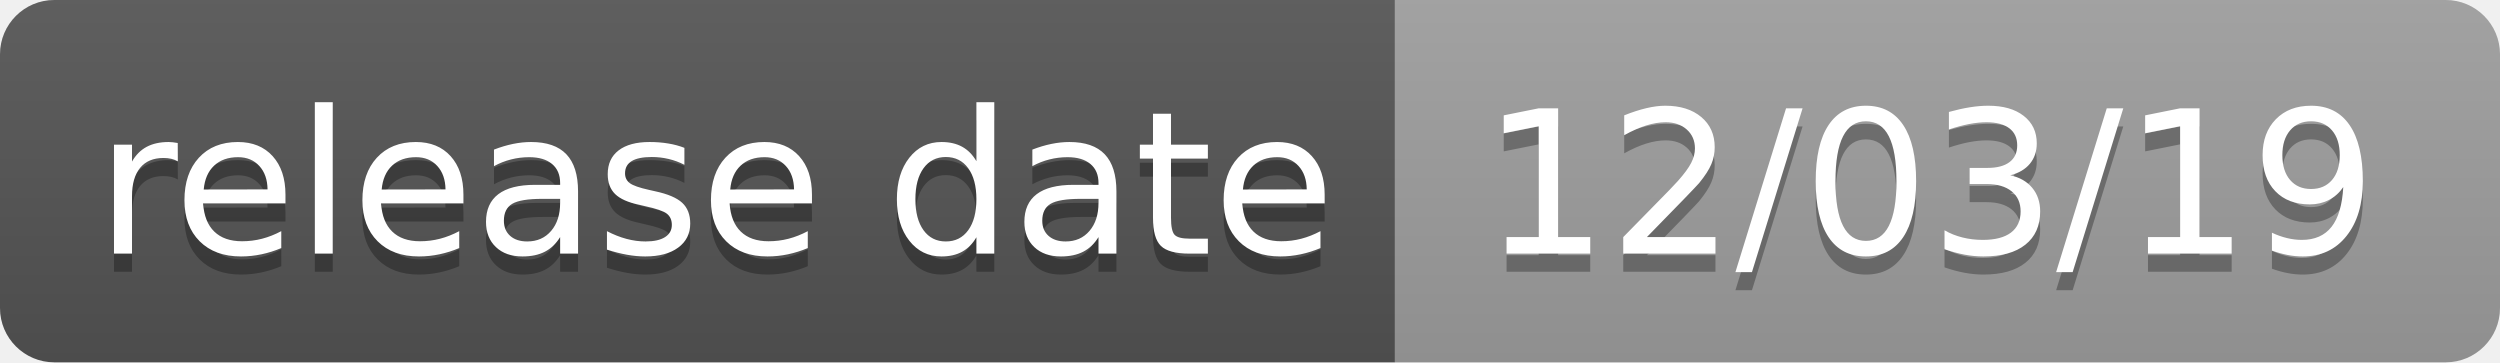
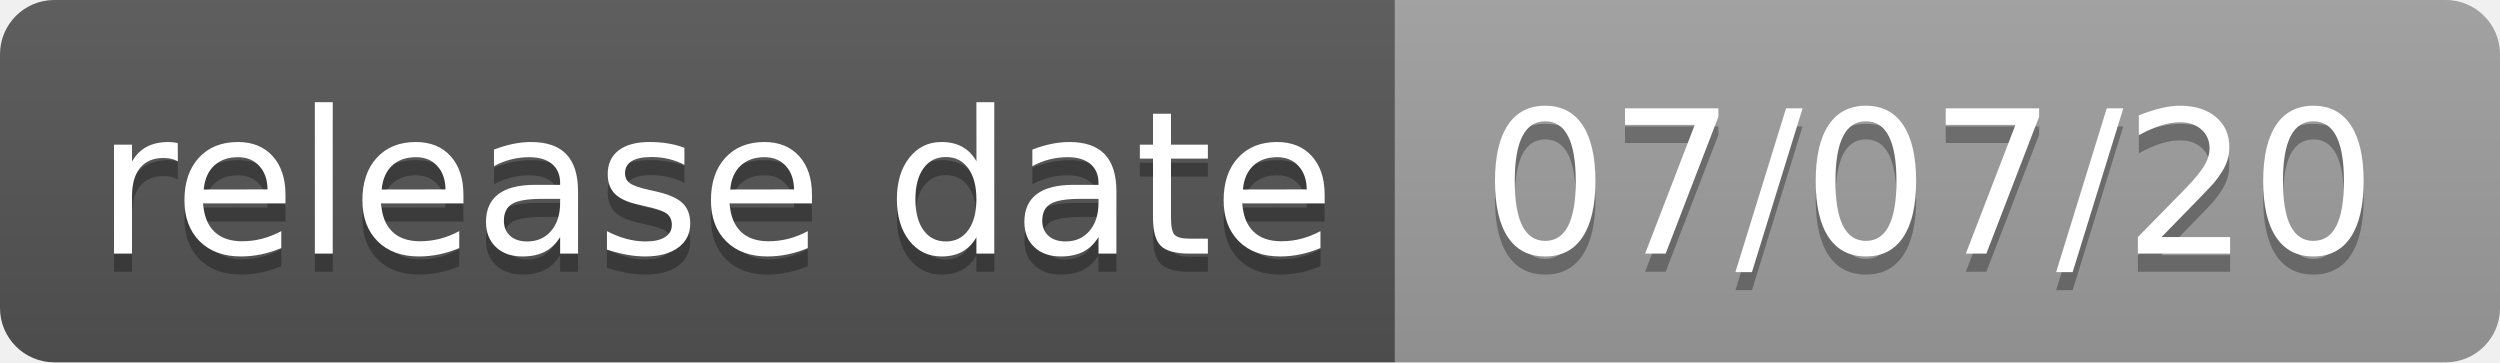
<svg xmlns="http://www.w3.org/2000/svg" width="138" height="20">
-   <linearGradient id="b" x2="0" y2="100%">
+   <linearGradient id="s" x2="0" y2="100%">
    <stop offset="0" stop-color="#bbb" stop-opacity=".1" />
    <stop offset="1" stop-opacity=".1" />
  </linearGradient>
-   <clipPath id="a">
+   <clipPath id="r">
    <rect width="138" height="20" rx="3" fill="#fff" />
  </clipPath>
-   <g clip-path="url(#a)">
-     <path fill="#555" d="M0 0h77v20H0z" />
-     <path fill="#9f9f9f" d="M77 0h61v20H77z" />
-     <path fill="url(#b)" d="M0 0h138v20H0z" />
+   <g clip-path="url(#r)">
+     <rect width="77" height="20" fill="#555" />
+     <rect x="77" width="61" height="20" fill="#9f9f9f" />
+     <rect width="138" height="20" fill="url(#s)" />
  </g>
-   <g fill="#fff" text-anchor="middle" font-family="DejaVu Sans,Verdana,Geneva,sans-serif" font-size="110">
+   <g fill="#fff" text-anchor="middle" font-family="Verdana,Geneva,DejaVu Sans,sans-serif" text-rendering="geometricPrecision" font-size="110">
    <text x="395" y="150" fill="#010101" fill-opacity=".3" transform="scale(.1)" textLength="670">release date</text>
    <text x="395" y="140" transform="scale(.1)" textLength="670">release date</text>
-     <text x="1065" y="150" fill="#010101" fill-opacity=".3" transform="scale(.1)" textLength="510">12/03/19</text>
-     <text x="1065" y="140" transform="scale(.1)" textLength="510">12/03/19</text>
+     <text x="1065" y="150" fill="#010101" fill-opacity=".3" transform="scale(.1)" textLength="510">07/07/20</text>
+     <text x="1065" y="140" transform="scale(.1)" textLength="510">07/07/20</text>
  </g>
</svg>
